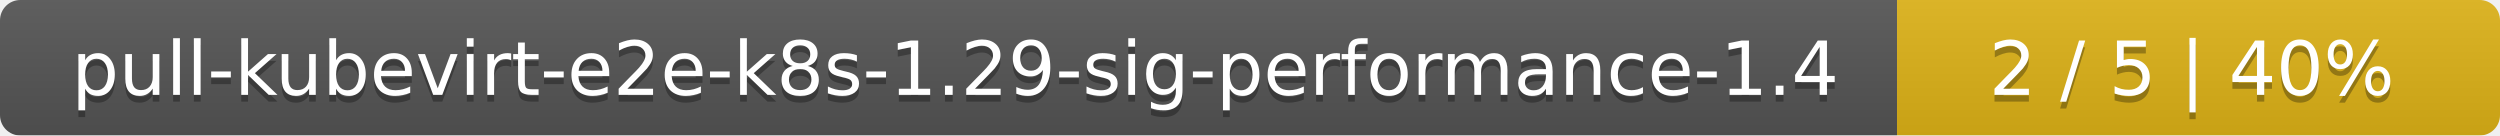
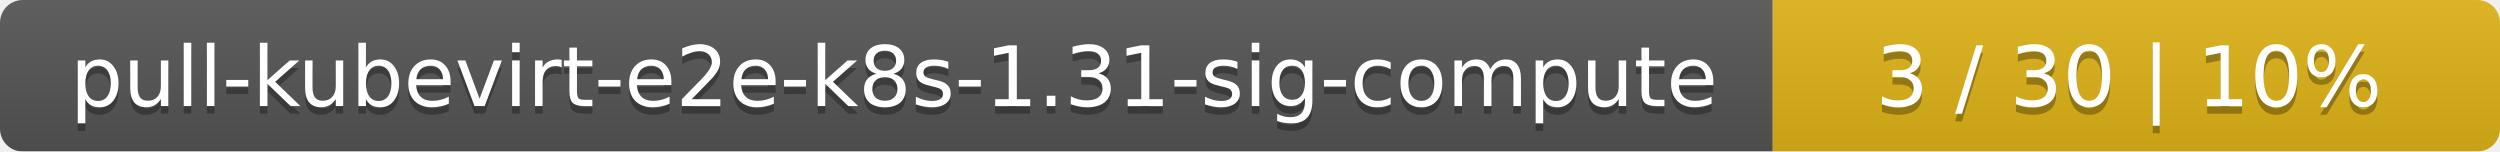
- <svg xmlns="http://www.w3.org/2000/svg" width="369" height="20">
+ <svg xmlns="http://www.w3.org/2000/svg" width="330" height="20">
  <linearGradient id="smooth" x2="0" y2="100%">
    <stop offset="0" stop-color="#bbb" stop-opacity=".1" />
    <stop offset="1" stop-opacity=".1" />
  </linearGradient>
  <mask id="round">
-     <rect width="369" height="20" rx="3" fill="#fff" />
+     <rect width="330" height="20" rx="3" fill="#fff" />
  </mask>
  <g mask="url(#round)">
-     <rect width="280" height="20" fill="#555" />
-     <rect x="280" width="89" height="20" fill="#dfb317" />
-     <rect width="369" height="20" fill="url(#smooth)" />
+     <rect width="234" height="20" fill="#555" />
+     <rect x="234" width="96" height="20" fill="#dfb317" />
+     <rect width="330" height="20" fill="url(#smooth)" />
  </g>
  <g fill="#fff" text-anchor="middle" font-family="DejaVu Sans,Verdana,Geneva,sans-serif" font-size="11">
-     <text x="141" y="15" fill="#010101" fill-opacity=".3">pull-kubevirt-e2e-k8s-1.29-sig-performance-1.4</text>
-     <text x="141" y="14">pull-kubevirt-e2e-k8s-1.29-sig-performance-1.4</text>
-     <text x="323.5" y="15" fill="#010101" fill-opacity=".3">2 / 5    |    40%</text>
-     <text x="323.5" y="14">2 / 5    |    40%</text>
+     <text x="118" y="15" fill="#010101" fill-opacity=".3">pull-kubevirt-e2e-k8s-1.31-sig-compute</text>
+     <text x="118" y="14">pull-kubevirt-e2e-k8s-1.31-sig-compute</text>
+     <text x="281" y="15" fill="#010101" fill-opacity=".3">3 / 30    |    10%</text>
+     <text x="281" y="14">3 / 30    |    10%</text>
  </g>
</svg>
